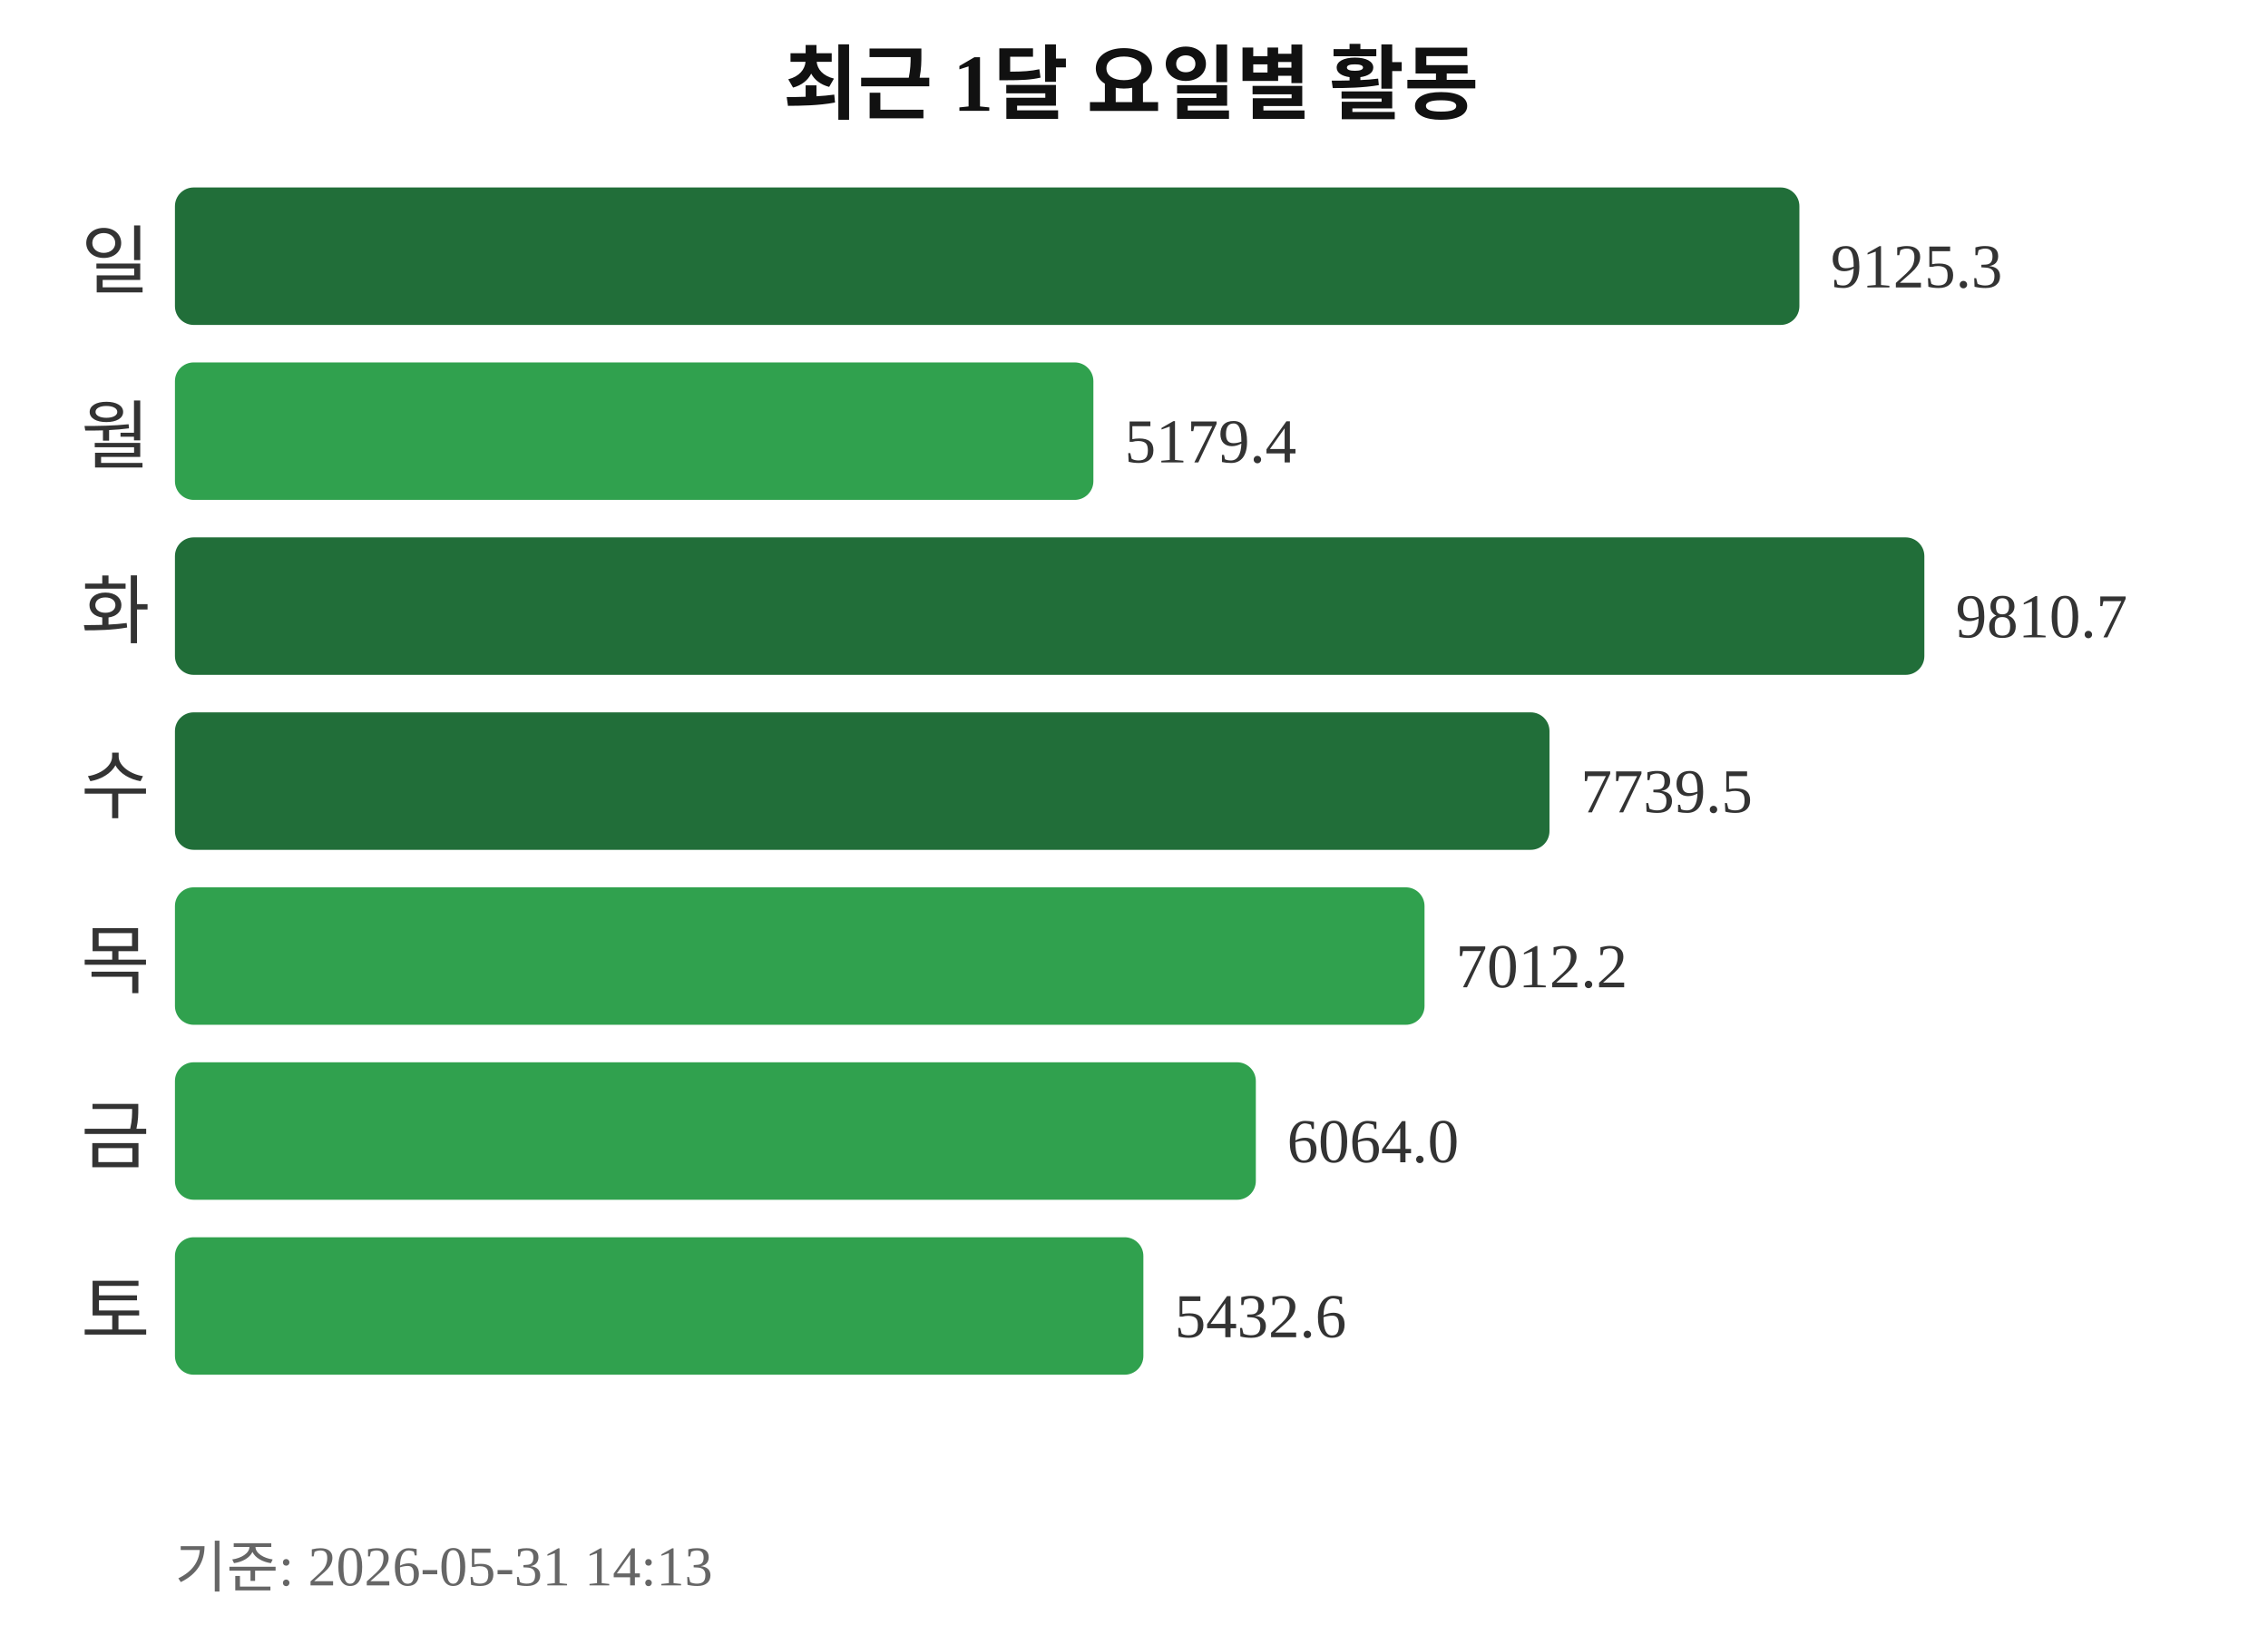
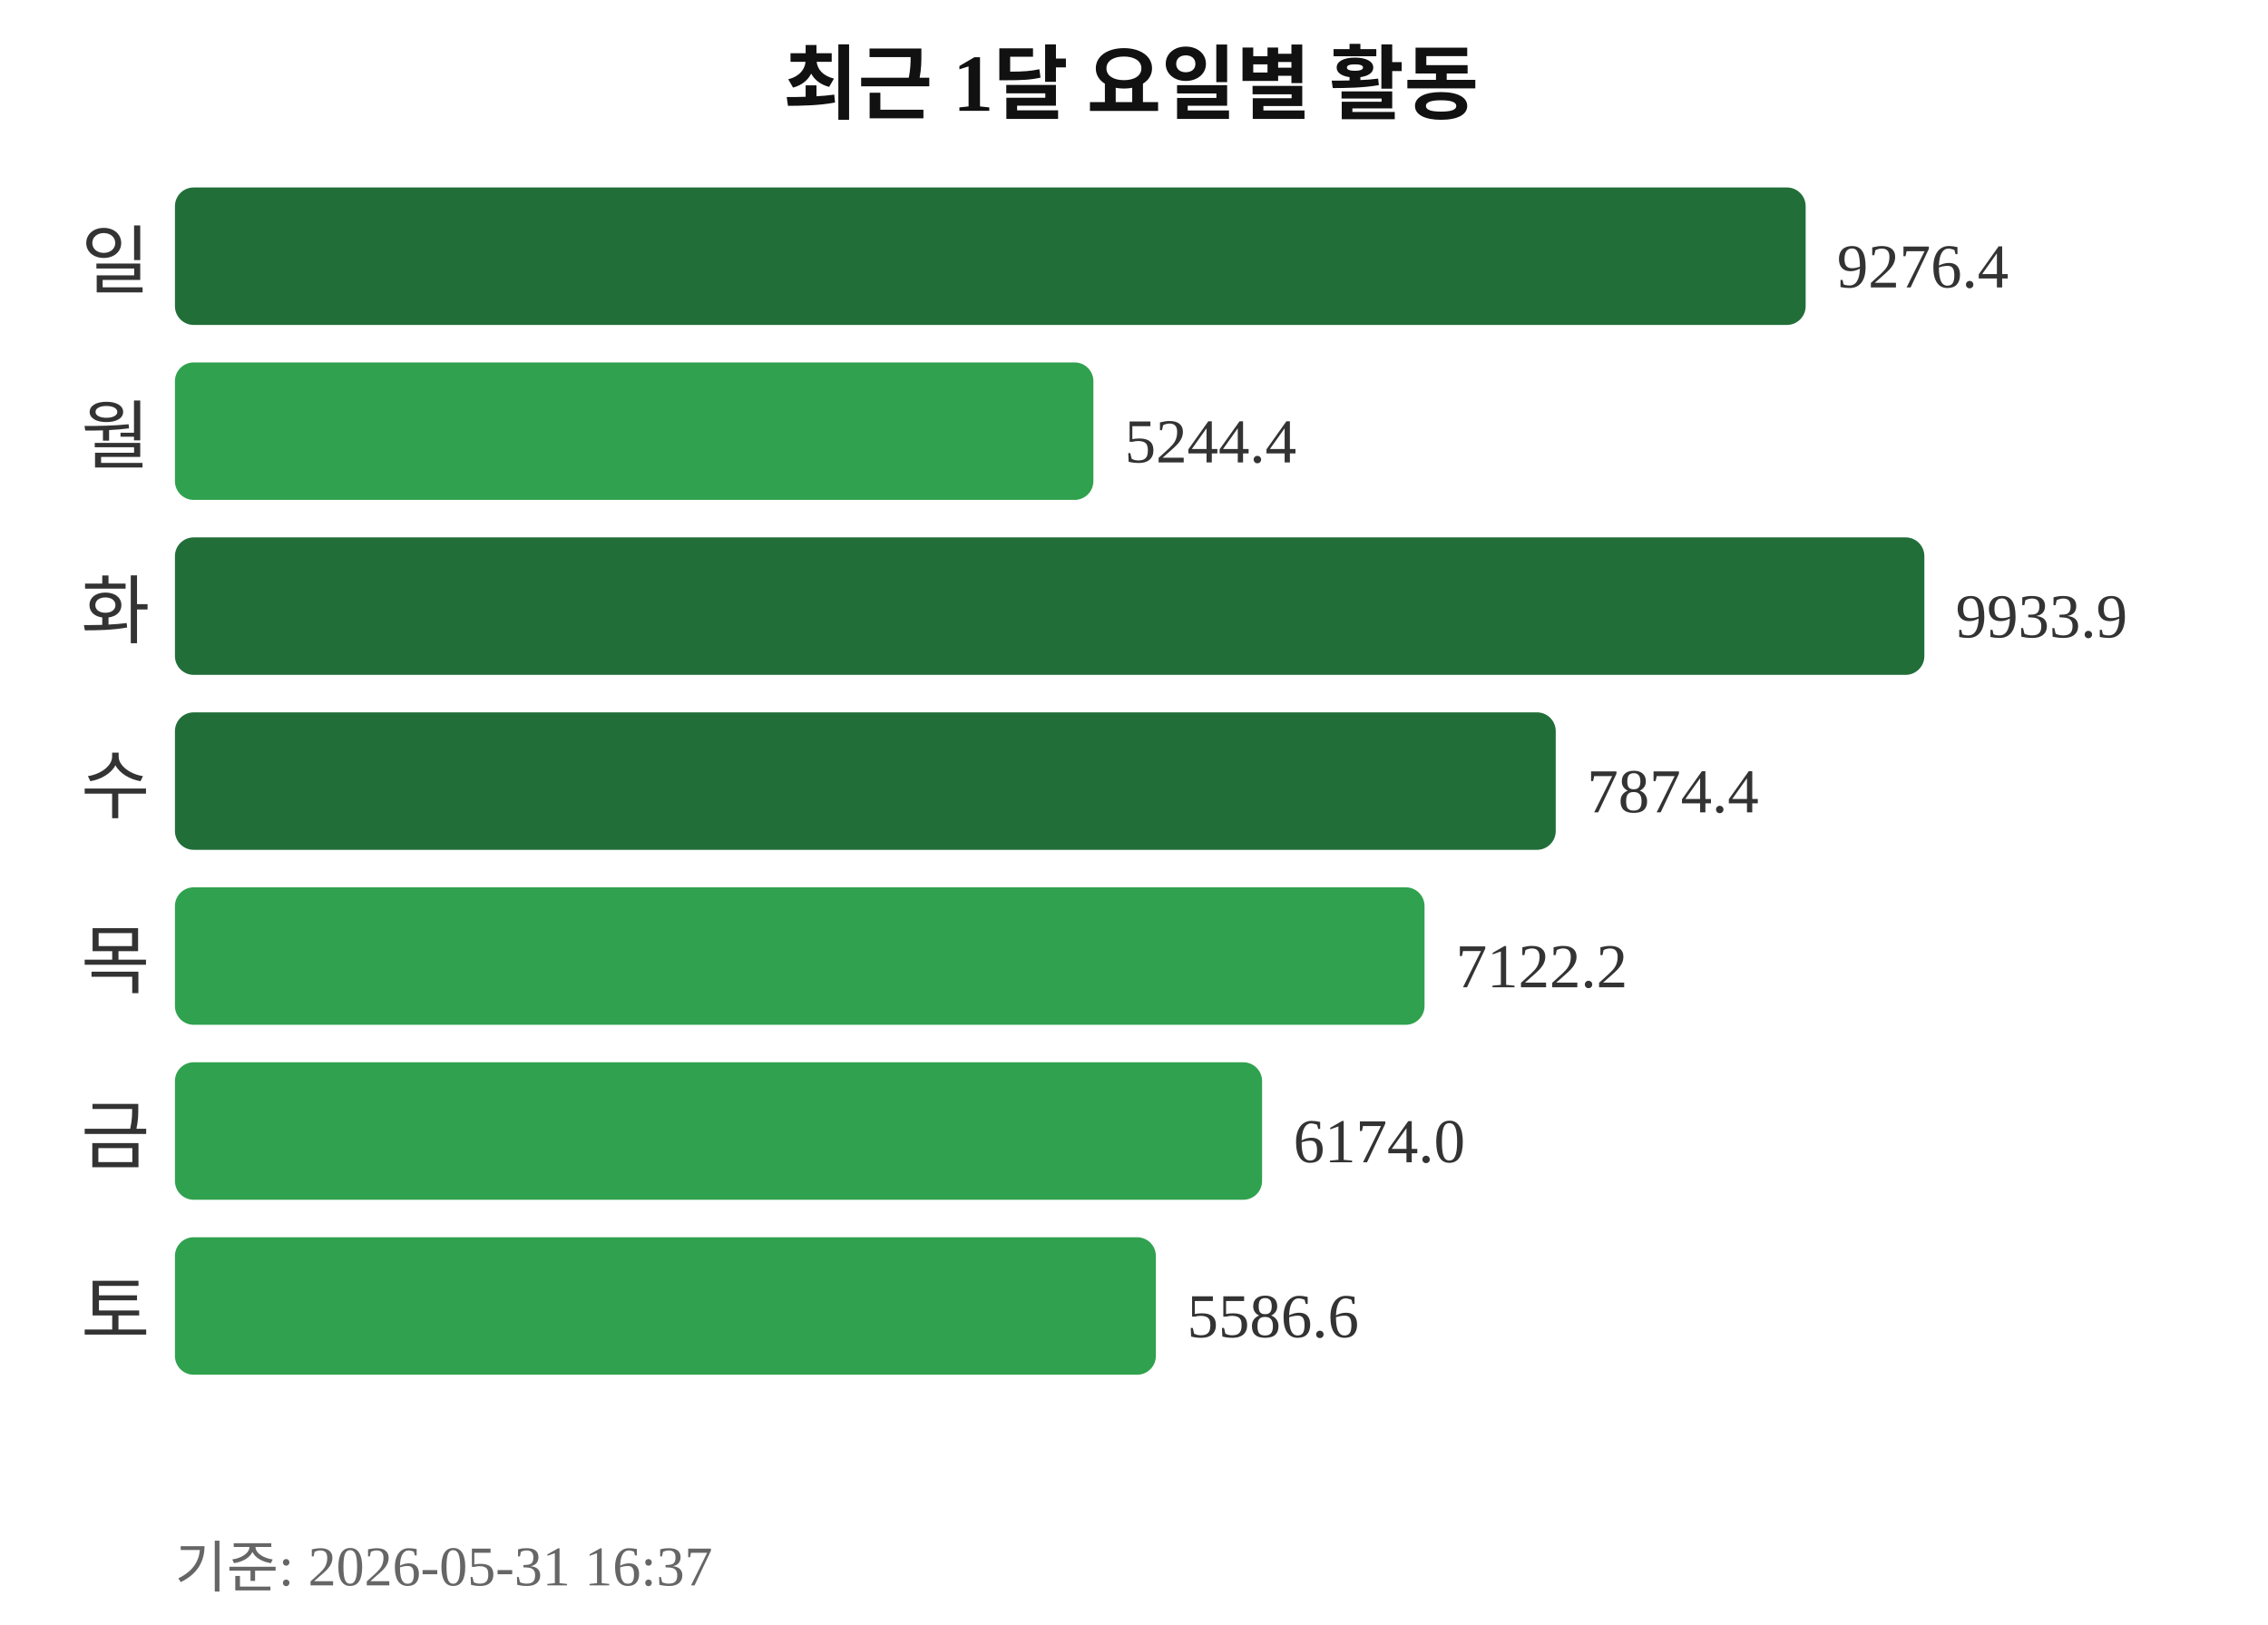
<svg xmlns="http://www.w3.org/2000/svg" width="363" height="260">
  <text x="181" y="18" text-anchor="middle" font-size="13" font-weight="bold" fill="#111111">최근 1달 요일별 활동</text>
  <text x="24" y="46" text-anchor="end" font-size="12" fill="#333333">일</text>
-   <rect x="28" y="30" width="260" height="22" rx="3" fill="#216e39" />
-   <text x="293" y="46" font-size="10" fill="#333333">9125.3</text>
+   <rect x="28" y="30" width="261" height="22" rx="3" fill="#216e39" />
+   <text x="294" y="46" font-size="10" fill="#333333">9276.4</text>
  <text x="24" y="74" text-anchor="end" font-size="12" fill="#333333">월</text>
  <rect x="28" y="58" width="147" height="22" rx="3" fill="#30a14e" />
-   <text x="180" y="74" font-size="10" fill="#333333">5179.4</text>
+   <text x="180" y="74" font-size="10" fill="#333333">5244.4</text>
  <text x="24" y="102" text-anchor="end" font-size="12" fill="#333333">화</text>
  <rect x="28" y="86" width="280" height="22" rx="3" fill="#216e39" />
-   <text x="313" y="102" font-size="10" fill="#333333">9810.7</text>
+   <text x="313" y="102" font-size="10" fill="#333333">9933.9</text>
  <text x="24" y="130" text-anchor="end" font-size="12" fill="#333333">수</text>
-   <rect x="28" y="114" width="220" height="22" rx="3" fill="#216e39" />
-   <text x="253" y="130" font-size="10" fill="#333333">7739.5</text>
+   <rect x="28" y="114" width="221" height="22" rx="3" fill="#216e39" />
+   <text x="254" y="130" font-size="10" fill="#333333">7874.4</text>
  <text x="24" y="158" text-anchor="end" font-size="12" fill="#333333">목</text>
  <rect x="28" y="142" width="200" height="22" rx="3" fill="#30a14e" />
-   <text x="233" y="158" font-size="10" fill="#333333">7012.2</text>
+   <text x="233" y="158" font-size="10" fill="#333333">7122.2</text>
  <text x="24" y="186" text-anchor="end" font-size="12" fill="#333333">금</text>
-   <rect x="28" y="170" width="173" height="22" rx="3" fill="#30a14e" />
-   <text x="206" y="186" font-size="10" fill="#333333">6064.0</text>
+   <rect x="28" y="170" width="174" height="22" rx="3" fill="#30a14e" />
+   <text x="207" y="186" font-size="10" fill="#333333">6174.0</text>
  <text x="24" y="214" text-anchor="end" font-size="12" fill="#333333">토</text>
-   <rect x="28" y="198" width="155" height="22" rx="3" fill="#30a14e" />
-   <text x="188" y="214" font-size="10" fill="#333333">5432.6</text>
-   <text x="28" y="254" font-size="9" fill="#666666">기준: 2026-05-31 14:13</text>
+   <rect x="28" y="198" width="157" height="22" rx="3" fill="#30a14e" />
+   <text x="190" y="214" font-size="10" fill="#333333">5586.6</text>
+   <text x="28" y="254" font-size="9" fill="#666666">기준: 2026-05-31 16:37</text>
</svg>
